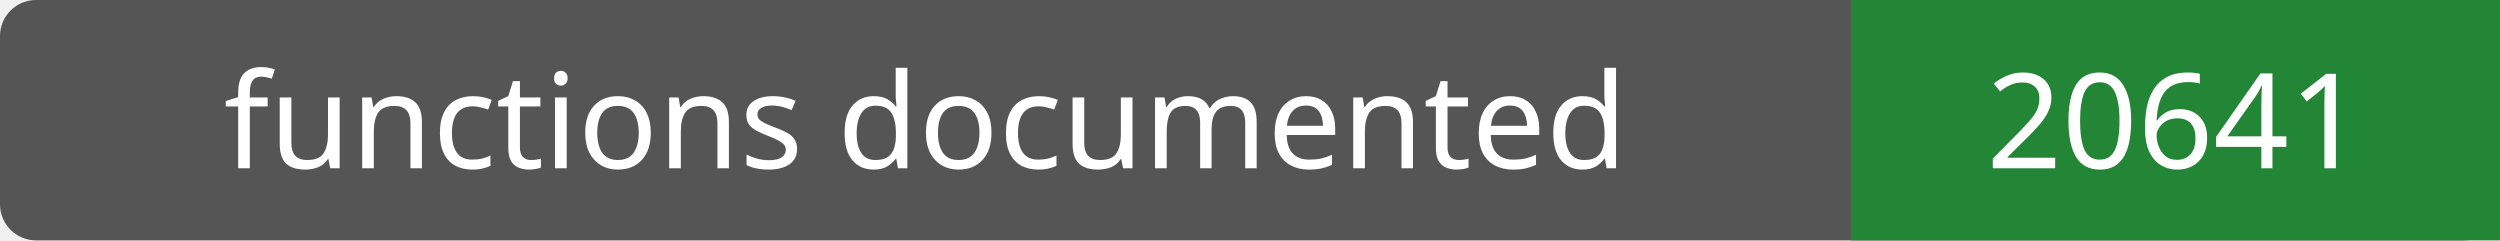
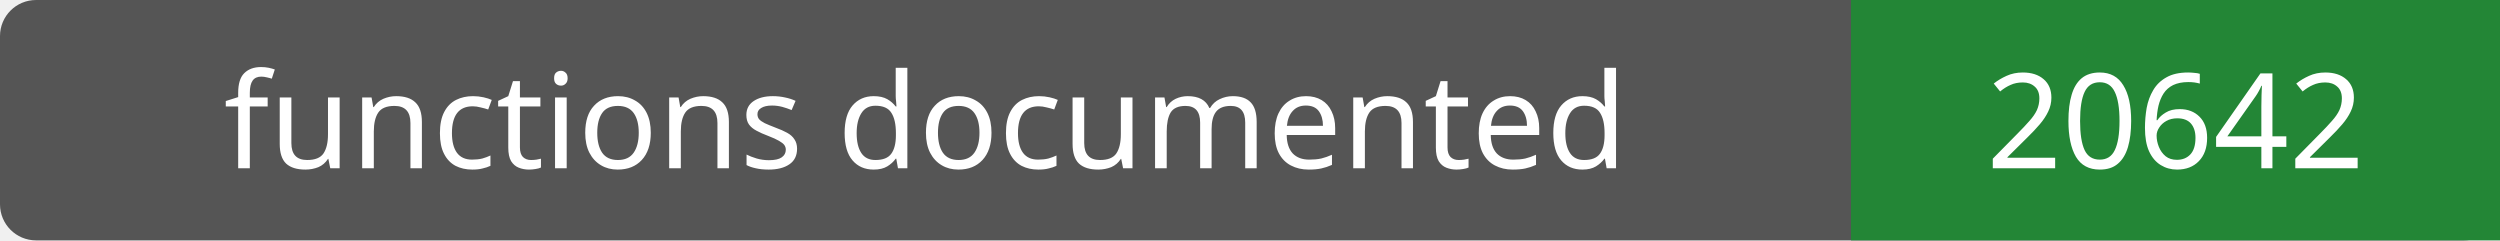
- <svg xmlns="http://www.w3.org/2000/svg" width="208" height="20" role="img" aria-label="functions documented: 20641">
+ <svg xmlns="http://www.w3.org/2000/svg" width="208" height="20" role="img" aria-label="functions documented: 20642">
  <rect width="208" height="20" rx="3" fill="#555" />
  <path fill="#238636" d="M154 0h54v20H154z" />
  <g fill="#fff" text-anchor="middle" font-family="Verdana,sans-serif" font-size="11">
    <text x="77.0" y="14">functions documented</text>
-     <text x="181.0" y="14">20641</text>
+     <text x="181.0" y="14">20642</text>
  </g>
</svg>
